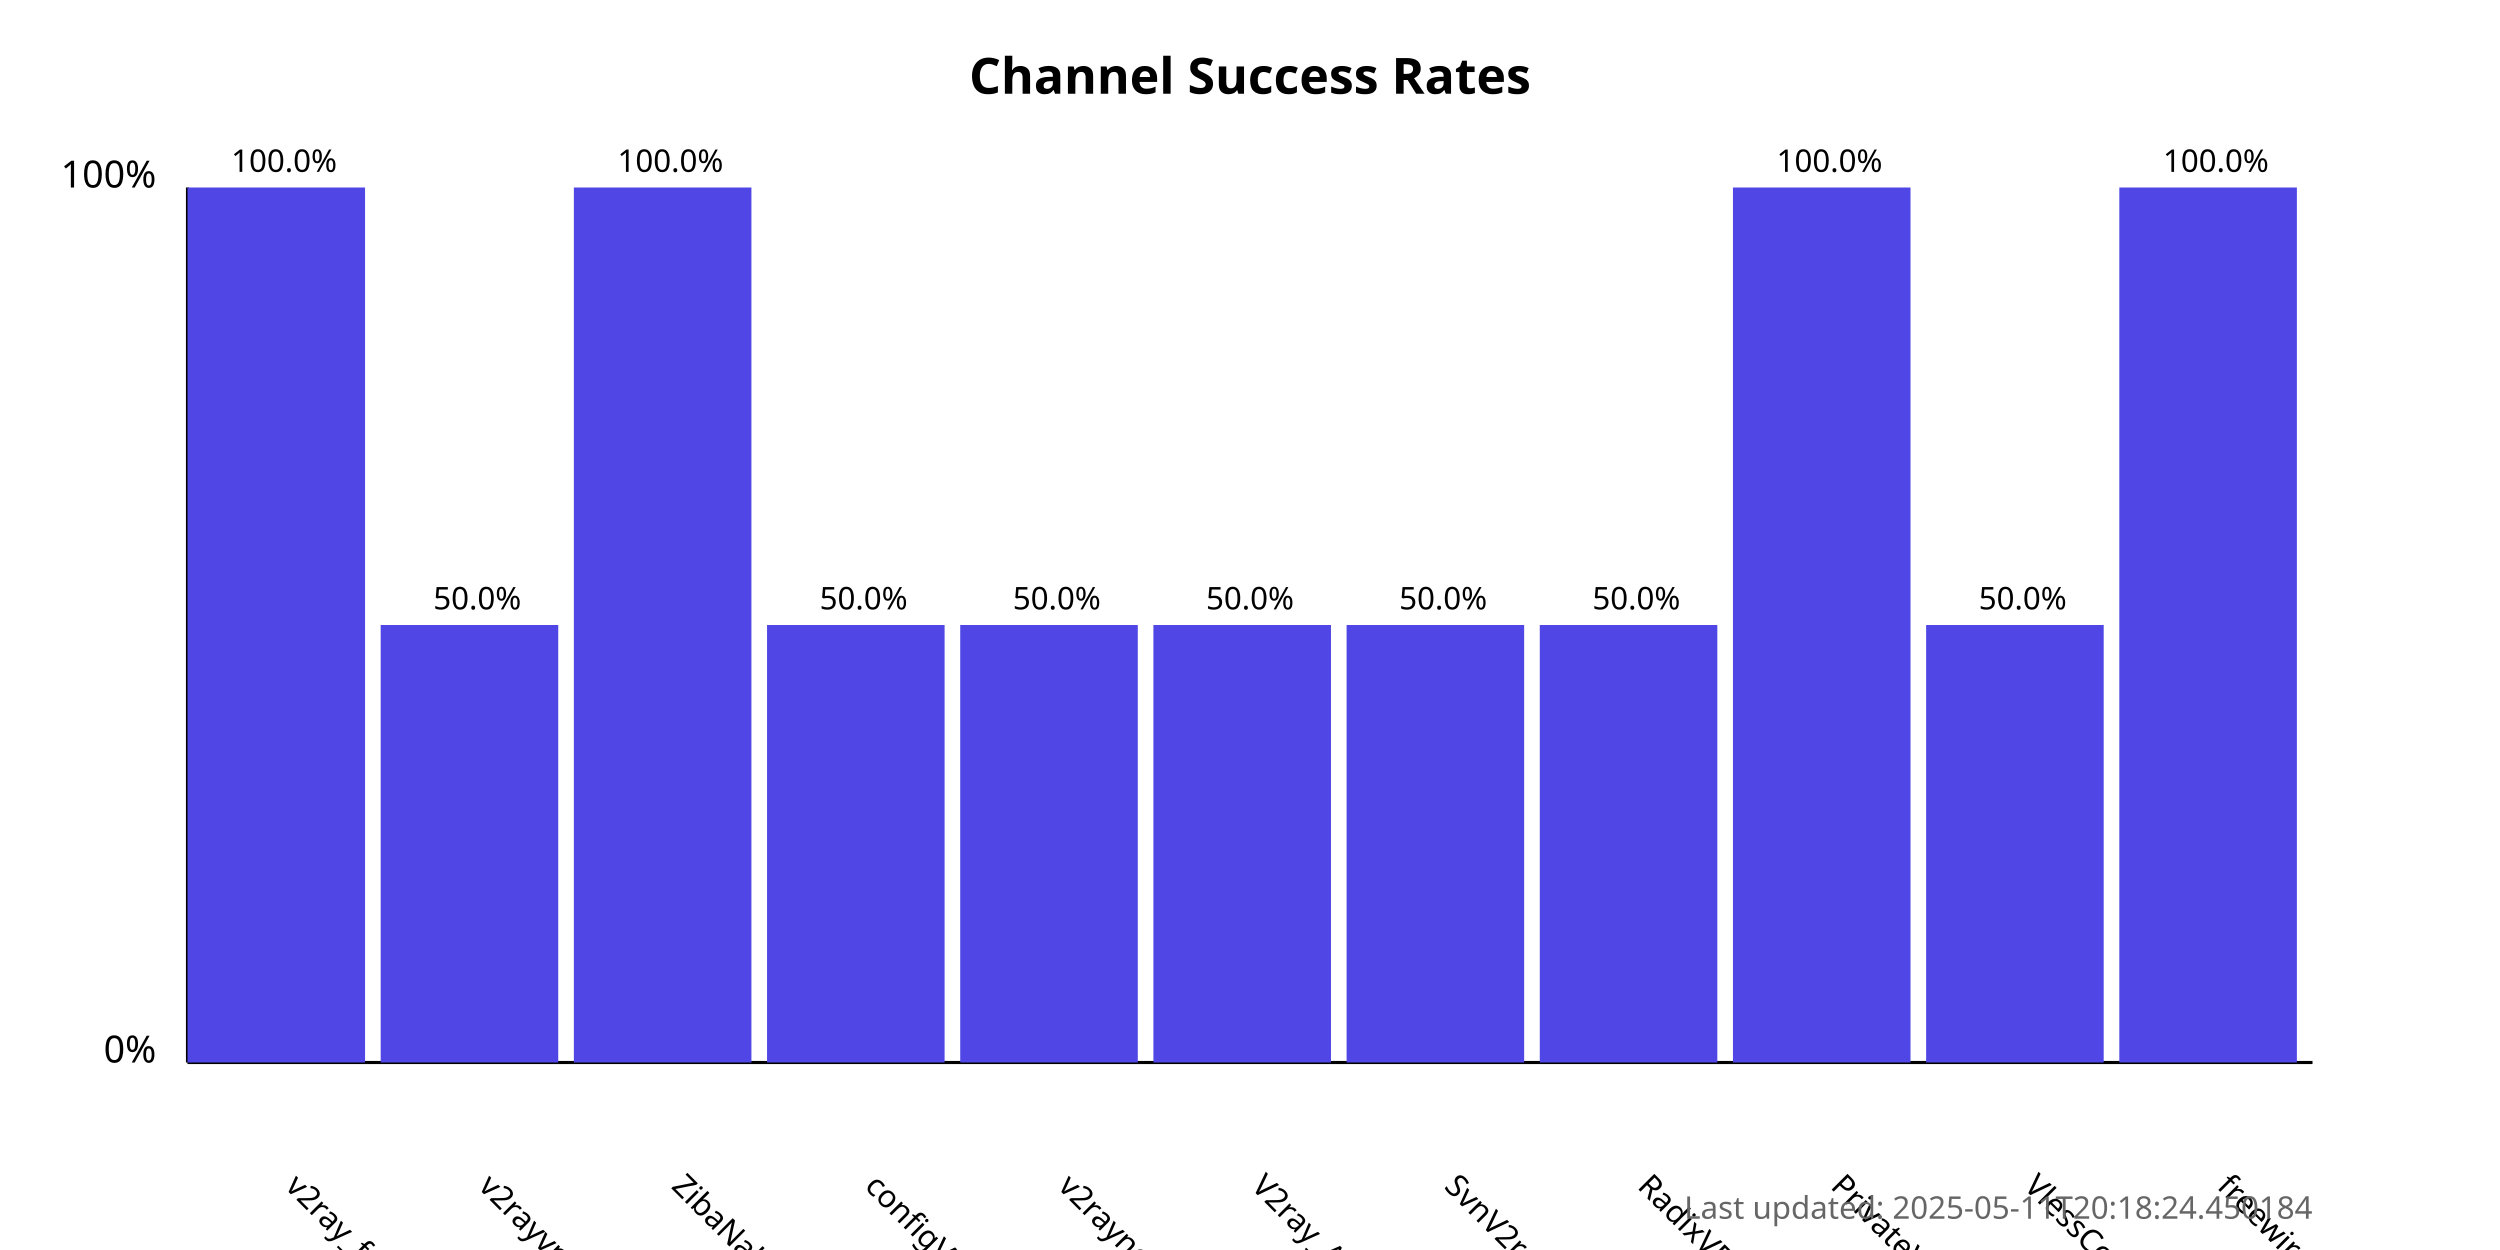
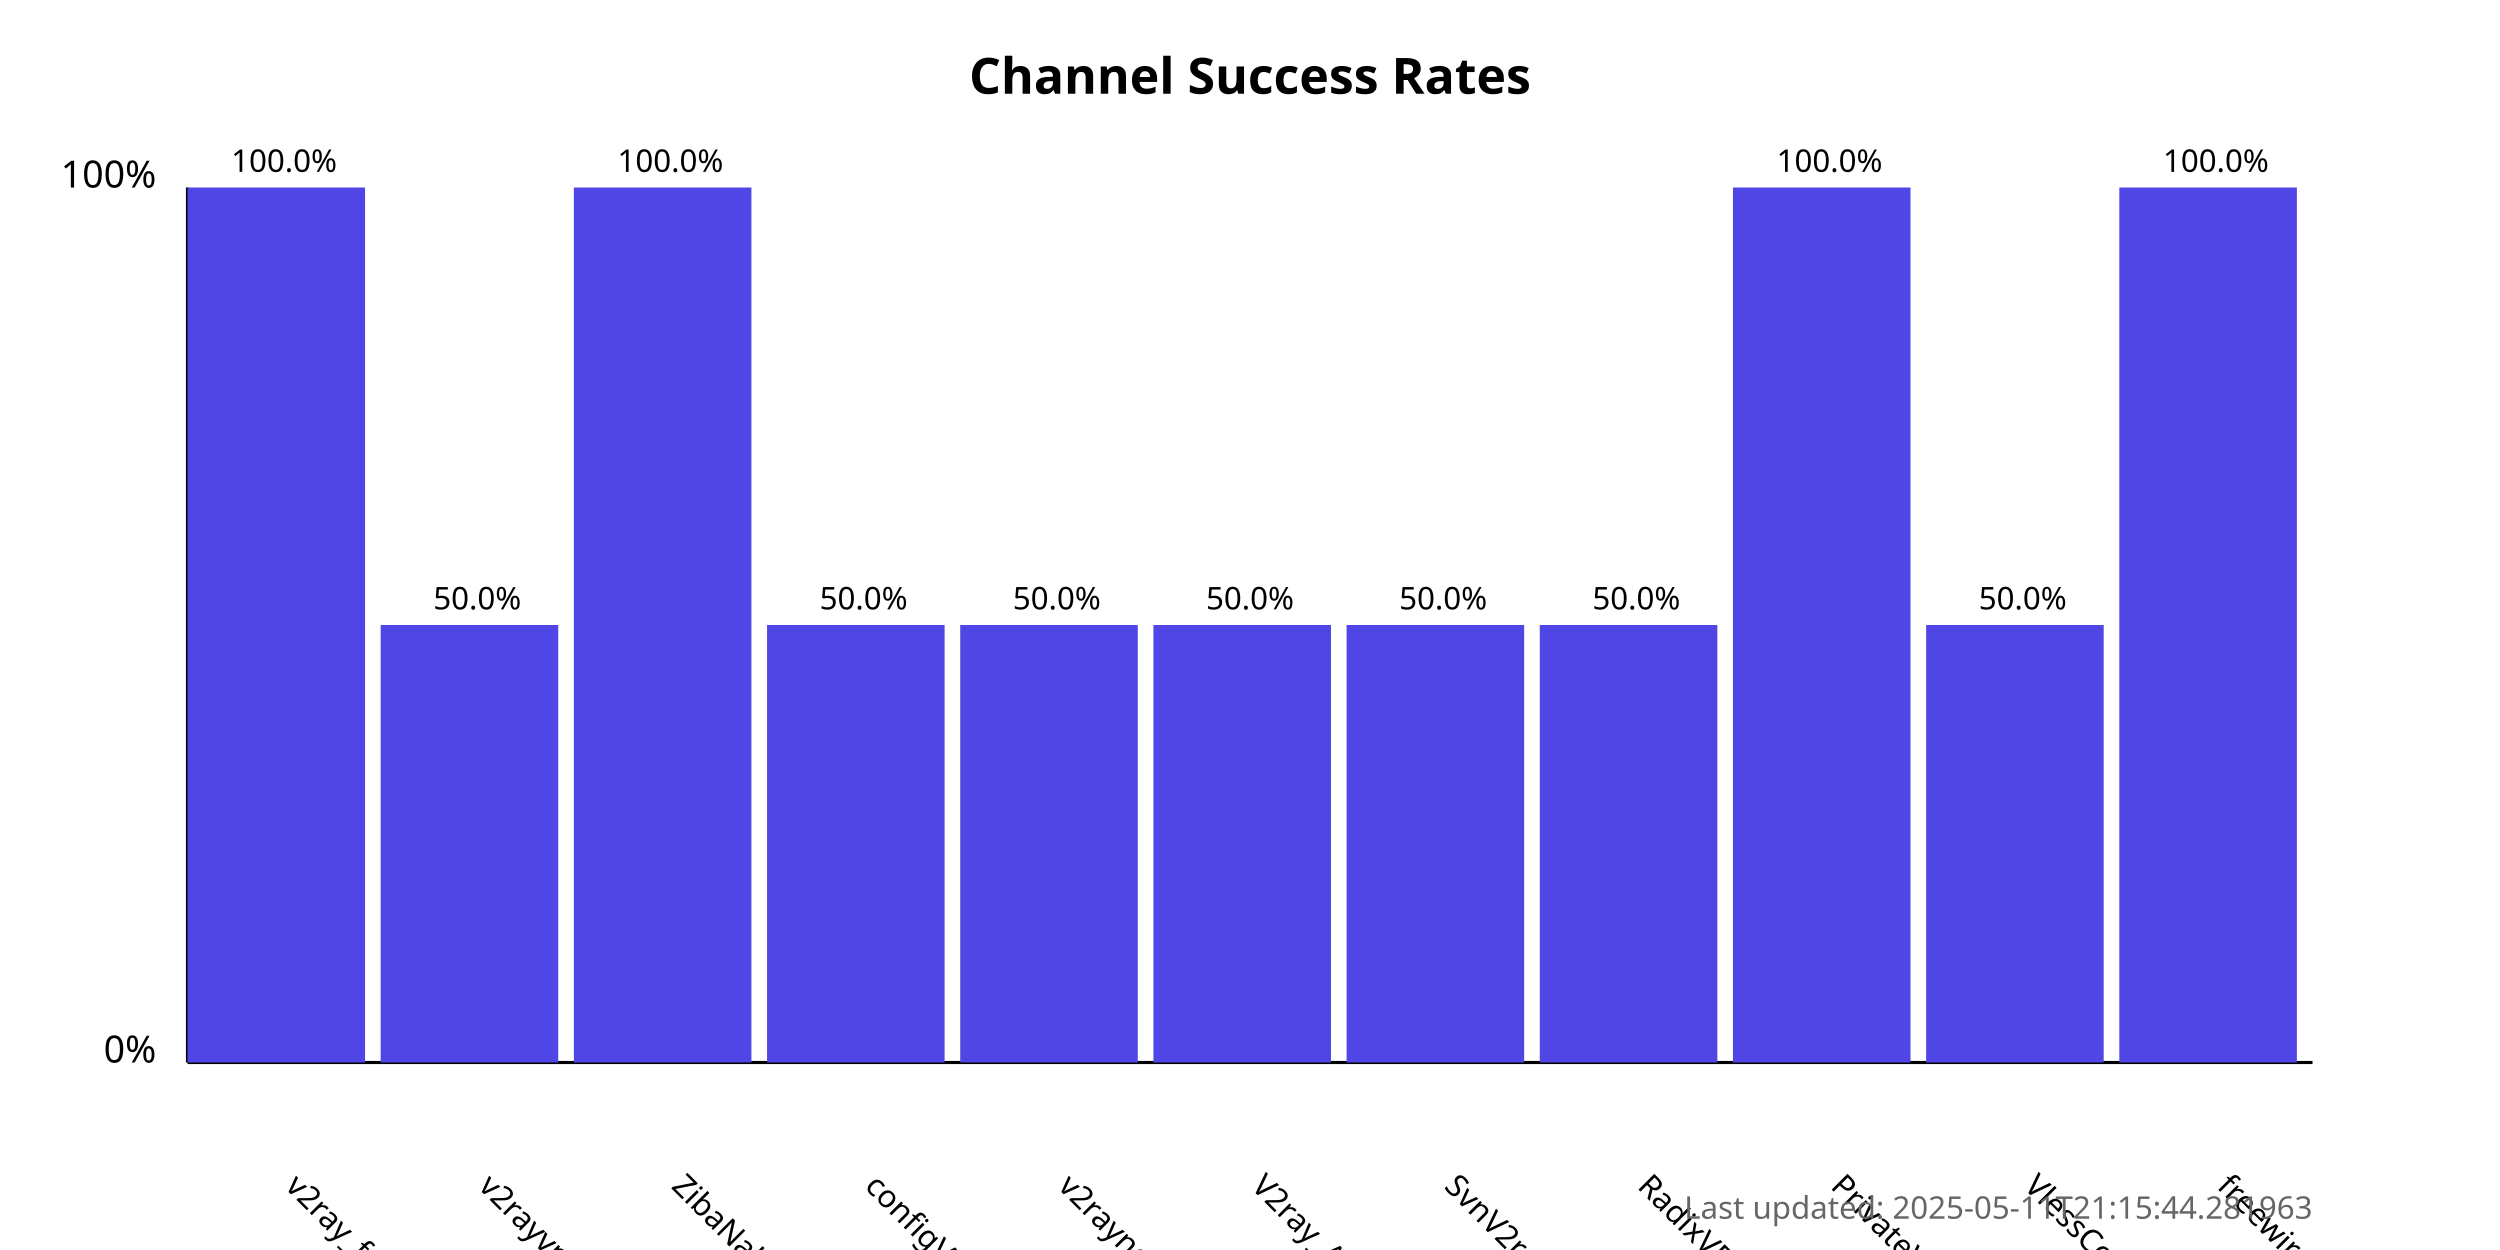
<svg xmlns="http://www.w3.org/2000/svg" width="800" height="400">
  <style>
            .chart-title { font: bold 16px sans-serif; }
            .axis-label { font: 12px sans-serif; }
            .tick-label { font: 10px sans-serif; }
            .bar { fill: #4f46e5; }
            .bar:hover { fill: #6366f1; }
            .timestamp { font: 10px sans-serif; fill: #666; }
        </style>
  <text x="400.0" y="30" text-anchor="middle" class="chart-title">
            Channel Success Rates
        </text>
  <line x1="60" y1="340" x2="60" y2="60" stroke="black" stroke-width="1" />
  <line x1="60" y1="340" x2="740" y2="340" stroke="black" stroke-width="1" />
  <text x="50" y="340" text-anchor="end" class="axis-label">0%</text>
  <text x="50" y="60" text-anchor="end" class="axis-label">100%</text>
  <g>
    <rect x="60" y="60.0" width="56.818" height="280.0" class="bar" />
    <text x="90.909" y="380" transform="rotate(45, 90.90909, 380)" text-anchor="start" class="tick-label">
                v2ray_free_conf
            </text>
    <text x="90.909" y="55.0" text-anchor="middle" class="tick-label">
                100.0%
            </text>
  </g>
  <g>
    <rect x="121.818" y="200.0" width="56.818" height="140.0" class="bar" />
    <text x="152.727" y="380" transform="rotate(45, 152.7273, 380)" text-anchor="start" class="tick-label">
                v2rayvpno
            </text>
    <text x="152.727" y="195.0" text-anchor="middle" class="tick-label">
                50.0%
            </text>
  </g>
  <g>
    <rect x="183.636" y="60.0" width="56.818" height="280.0" class="bar" />
    <text x="214.545" y="380" transform="rotate(45, 214.5455, 380)" text-anchor="start" class="tick-label">
                ZibaNabz
            </text>
    <text x="214.545" y="55.0" text-anchor="middle" class="tick-label">
                100.0%
            </text>
  </g>
  <g>
    <rect x="245.455" y="200.0" width="56.818" height="140.0" class="bar" />
    <text x="276.364" y="380" transform="rotate(45, 276.3636, 380)" text-anchor="start" class="tick-label">
                configV2rayForFree
            </text>
    <text x="276.364" y="195.0" text-anchor="middle" class="tick-label">
                50.0%
            </text>
  </g>
  <g>
    <rect x="307.273" y="200.0" width="56.818" height="140.0" class="bar" />
    <text x="338.182" y="380" transform="rotate(45, 338.1818, 380)" text-anchor="start" class="tick-label">
                v2rayngvpn
            </text>
    <text x="338.182" y="195.0" text-anchor="middle" class="tick-label">
                50.0%
            </text>
  </g>
  <g>
    <rect x="369.091" y="200.0" width="56.818" height="140.0" class="bar" />
    <text x="400.0" y="380" transform="rotate(45, 400.0, 380)" text-anchor="start" class="tick-label">
                V2ray_Alpha
            </text>
    <text x="400.0" y="195.0" text-anchor="middle" class="tick-label">
                50.0%
            </text>
  </g>
  <g>
    <rect x="430.909" y="200.0" width="56.818" height="140.0" class="bar" />
    <text x="461.818" y="380" transform="rotate(45, 461.8182, 380)" text-anchor="start" class="tick-label">
                SvnV2ray
            </text>
    <text x="461.818" y="195.0" text-anchor="middle" class="tick-label">
                50.0%
            </text>
  </g>
  <g>
    <rect x="492.727" y="200.0" width="56.818" height="140.0" class="bar" />
    <text x="523.636" y="380" transform="rotate(45, 523.6364, 380)" text-anchor="start" class="tick-label">
                RadixVPN
            </text>
    <text x="523.636" y="195.0" text-anchor="middle" class="tick-label">
                50.0%
            </text>
  </g>
  <g>
    <rect x="554.545" y="60.0" width="56.818" height="280.0" class="bar" />
    <text x="585.455" y="380" transform="rotate(45, 585.4545, 380)" text-anchor="start" class="tick-label">
                PrivateVPNs
            </text>
    <text x="585.455" y="55.0" text-anchor="middle" class="tick-label">
                100.0%
            </text>
  </g>
  <g>
    <rect x="616.364" y="200.0" width="56.818" height="140.0" class="bar" />
    <text x="647.273" y="380" transform="rotate(45, 647.2727, 380)" text-anchor="start" class="tick-label">
                VlessConfig
            </text>
    <text x="647.273" y="195.0" text-anchor="middle" class="tick-label">
                50.0%
            </text>
  </g>
  <g>
    <rect x="678.182" y="60.0" width="56.818" height="280.0" class="bar" />
    <text x="709.091" y="380" transform="rotate(45, 709.0909, 380)" text-anchor="start" class="tick-label">
                freewireguard
            </text>
    <text x="709.091" y="55.0" text-anchor="middle" class="tick-label">
                100.0%
            </text>
  </g>
  <text x="740" y="390" text-anchor="end" class="timestamp">
-             Last updated: 2025-05-11T20:18:24.450184
+             Last updated: 2025-05-11T21:15:44.281963
        </text>
</svg>
